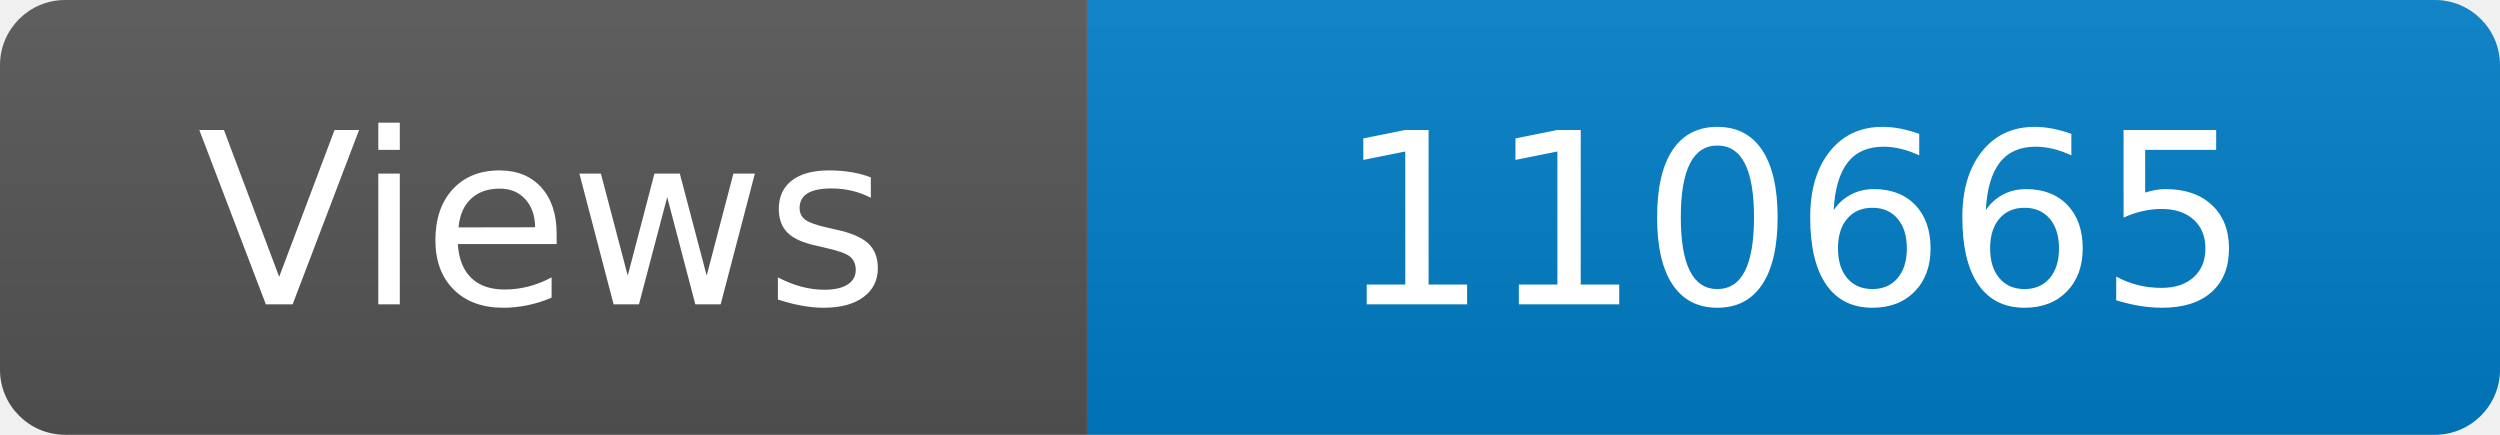
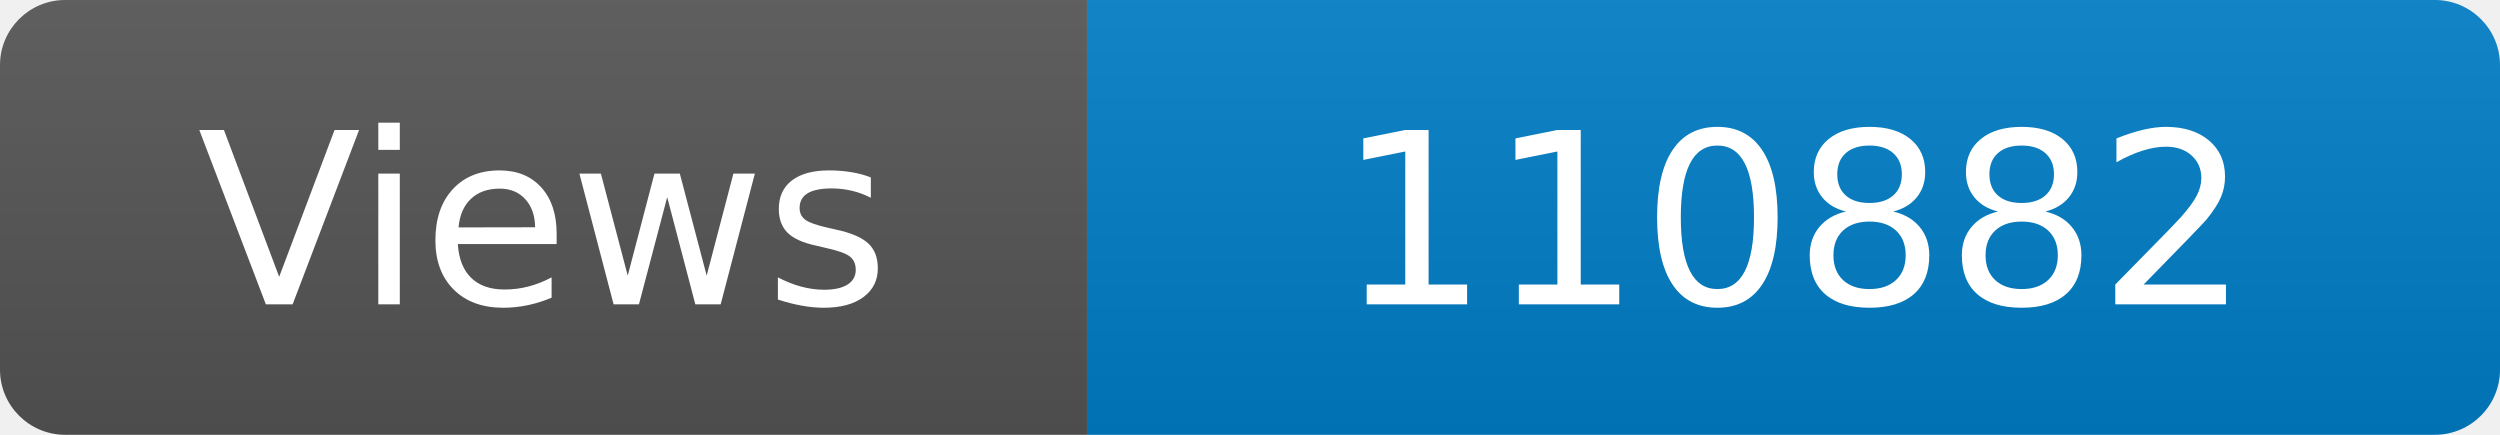
<svg xmlns="http://www.w3.org/2000/svg" width="115" height="20" role="img" aria-label="Maintained?: yes">
  <linearGradient id="s" x2="0" y2="100%">
    <stop offset="0" stop-color="#bbb" stop-opacity=".1" />
    <stop offset="1" stop-opacity=".1" />
  </linearGradient>
  <clipPath id="r">
    <rect width="115" height="20" rx="3" fill="#fff" />
  </clipPath>
  <g clip-path="url(#r)">
    <rect width="50" height="20" fill="#555" />
    <rect x="50" width="160" height="20" fill="#007ec6" />
    <rect width="115" height="20" fill="url(#s)" />
  </g>
  <g fill="#fff" text-anchor="middle" font-family="Verdana,Geneva,DejaVu Sans,sans-serif" font-size="110">
    <text x="250" y="140" transform="scale(.1)" fill="#fff">Views</text>
-     <text x="825" y="140" transform="scale(.1)" fill="#fff">110665</text>
+     <text x="825" y="140" transform="scale(.1)" fill="#fff">110882</text>
  </g>
</svg>
